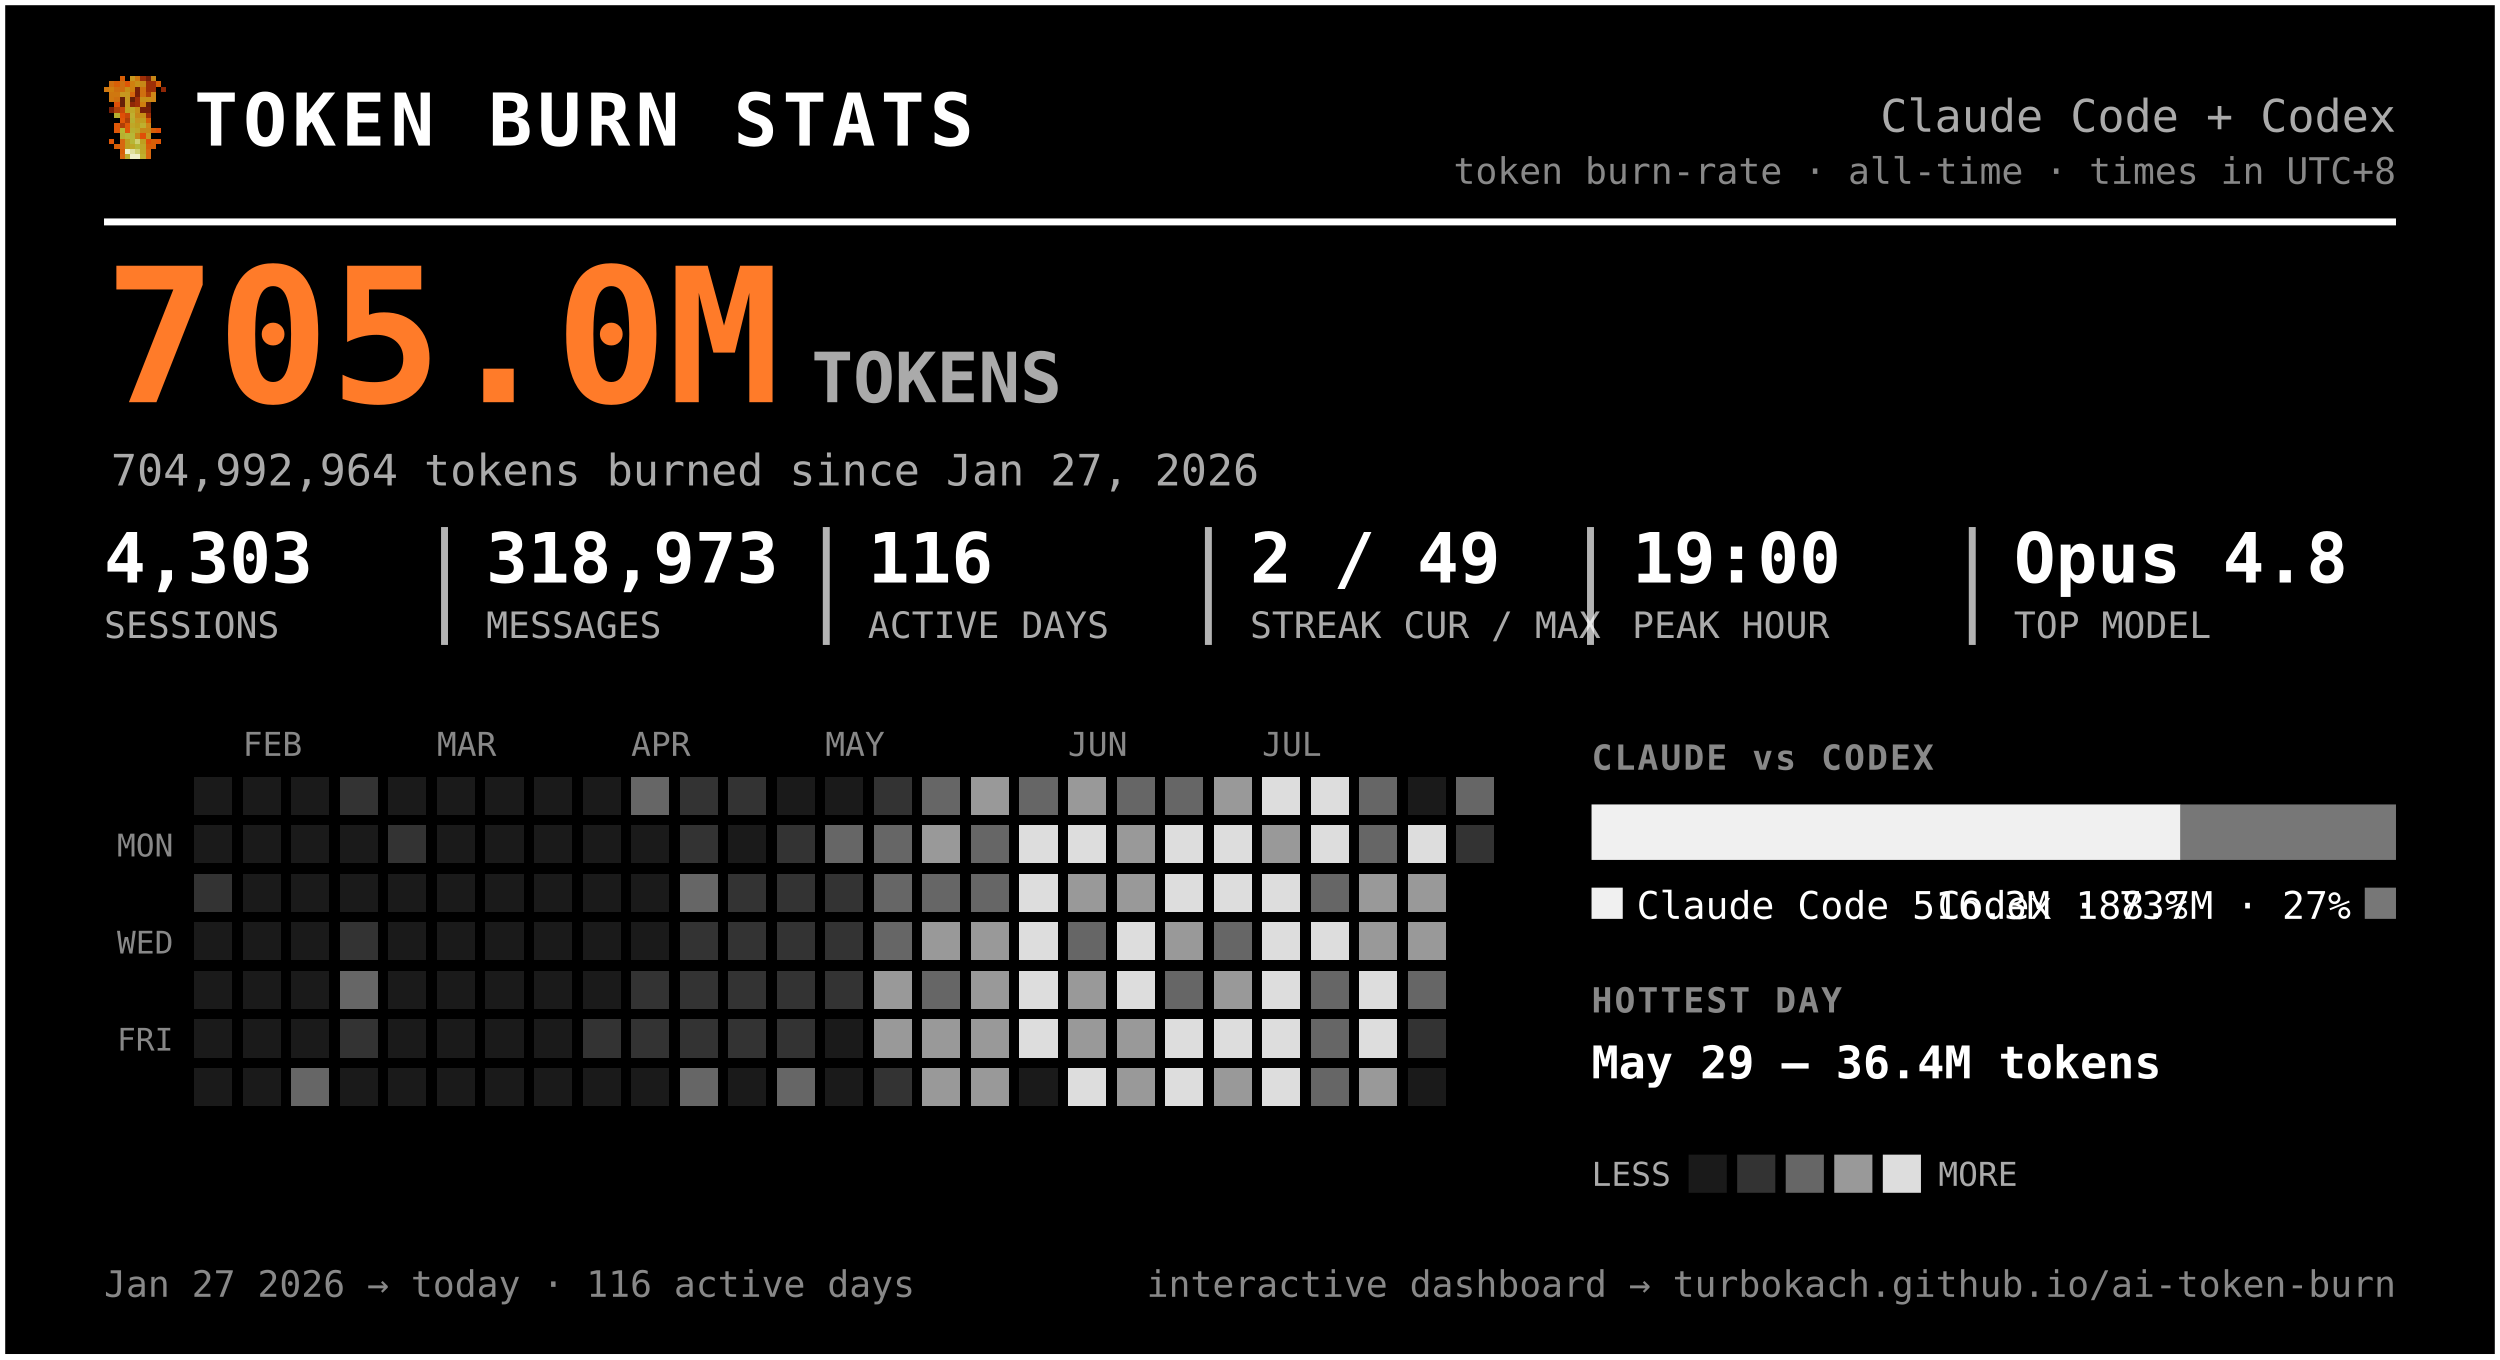
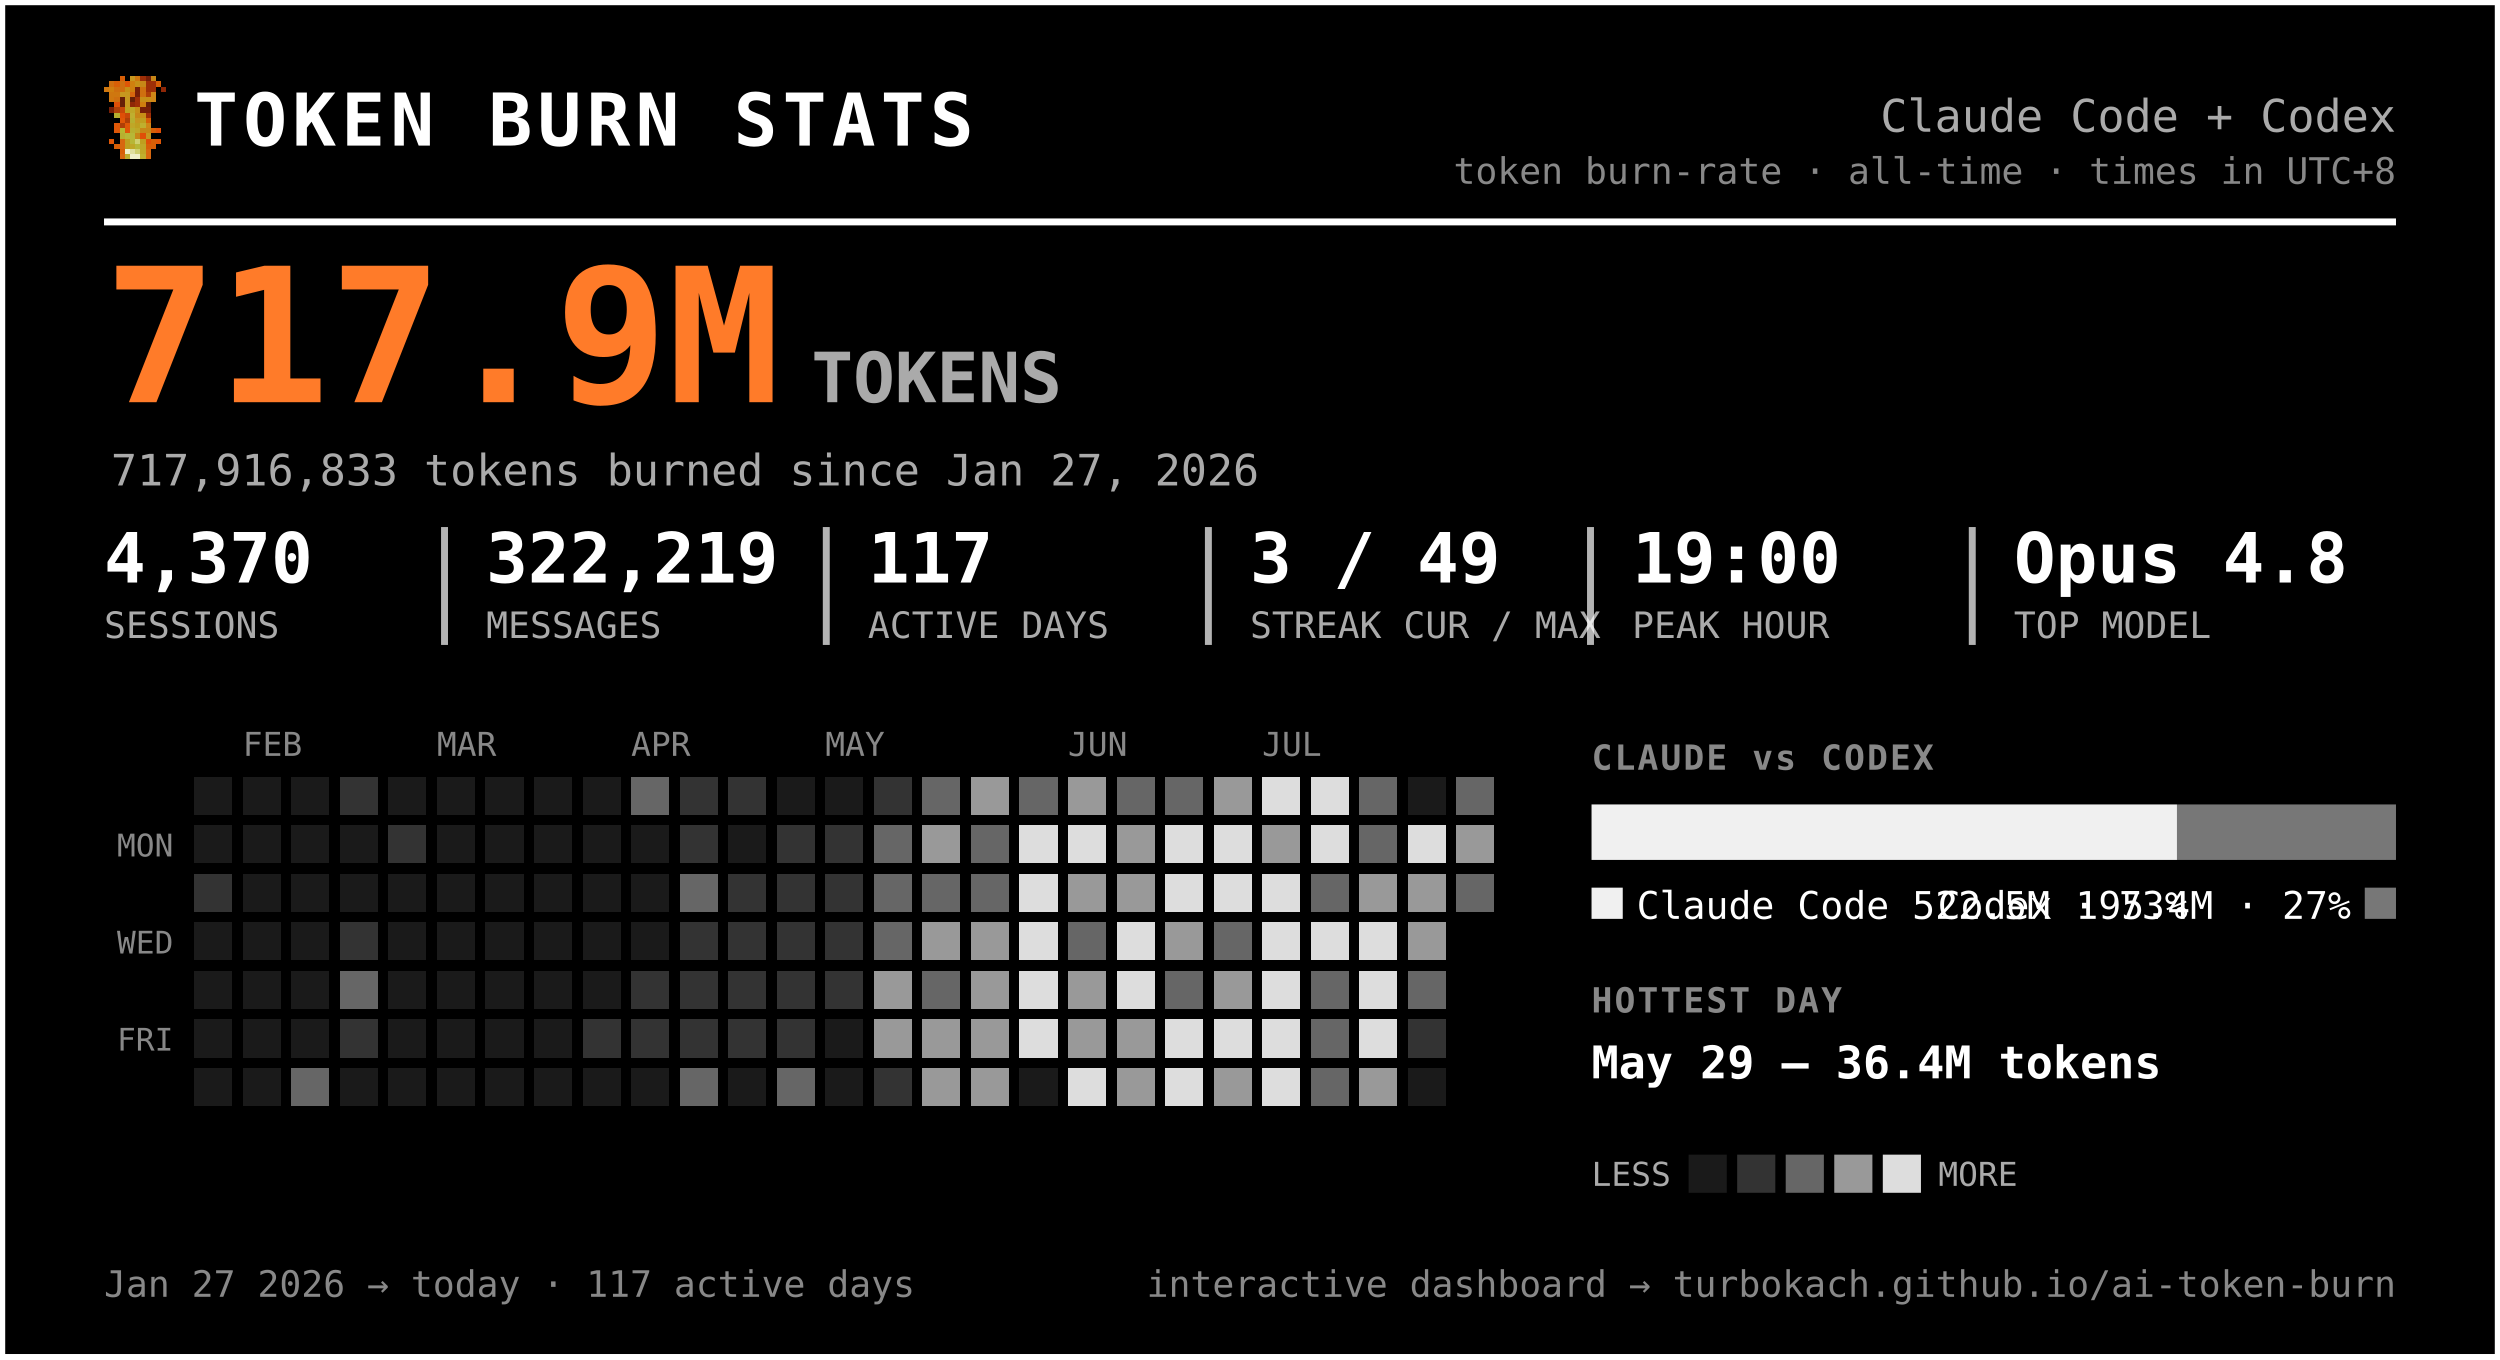
<svg xmlns="http://www.w3.org/2000/svg" width="721" height="392" viewBox="0 0 721 392" font-family="ui-monospace, 'SF Mono', 'Cascadia Code', Menlo, Consolas, monospace" role="img" aria-label="Token burn — Claude Code + Codex">
  <rect x="0.5" y="0.5" width="720" height="391" rx="0" fill="#000000" stroke="#ffffff" stroke-width="2" />
  <g transform="translate(30,22) scale(1.5)" shape-rendering="crispEdges">
    <rect x="3" y="0" width="1" height="1" fill="#d75f07" />
    <rect x="5" y="0" width="1" height="1" fill="#c7971f" />
    <rect x="6" y="0" width="1" height="1" fill="#cf770f" />
    <rect x="7" y="0" width="1" height="1" fill="#9f2f07" />
    <rect x="8" y="0" width="1" height="1" fill="#771f07" />
    <rect x="9" y="0" width="1" height="1" fill="#c78717" />
    <rect x="1" y="1" width="1" height="1" fill="#cf6f0f" />
    <rect x="2" y="1" width="1" height="1" fill="#d75f07" />
    <rect x="3" y="1" width="1" height="1" fill="#cf6f0f" />
    <rect x="4" y="1" width="1" height="1" fill="#df5707" />
    <rect x="5" y="1" width="1" height="1" fill="#cf7f0f" />
    <rect x="6" y="1" width="1" height="1" fill="#c78f17" />
    <rect x="7" y="1" width="1" height="1" fill="#c78717" />
    <rect x="8" y="1" width="1" height="1" fill="#9f2f07" />
    <rect x="9" y="1" width="1" height="1" fill="#9f2f07" />
    <rect x="10" y="1" width="1" height="1" fill="#d75f07" />
    <rect x="0" y="2" width="1" height="1" fill="#cf770f" />
    <rect x="1" y="2" width="1" height="1" fill="#cf7f0f" />
    <rect x="2" y="2" width="1" height="1" fill="#cf6f0f" />
    <rect x="3" y="2" width="1" height="1" fill="#cf6f0f" />
    <rect x="4" y="2" width="1" height="1" fill="#c78f17" />
    <rect x="5" y="2" width="1" height="1" fill="#cf7f0f" />
    <rect x="6" y="2" width="1" height="1" fill="#771f07" />
    <rect x="7" y="2" width="1" height="1" fill="#cf6f0f" />
    <rect x="8" y="2" width="1" height="1" fill="#9f2f07" />
    <rect x="9" y="2" width="1" height="1" fill="#9f2f07" />
    <rect x="11" y="2" width="1" height="1" fill="#8f2707" />
    <rect x="1" y="3" width="1" height="1" fill="#cf770f" />
    <rect x="2" y="3" width="1" height="1" fill="#cf770f" />
    <rect x="3" y="3" width="1" height="1" fill="#c7971f" />
    <rect x="4" y="3" width="1" height="1" fill="#c7971f" />
    <rect x="5" y="3" width="1" height="1" fill="#d7670f" />
    <rect x="6" y="3" width="1" height="1" fill="#771f07" />
    <rect x="7" y="3" width="1" height="1" fill="#cf6f0f" />
    <rect x="8" y="3" width="1" height="1" fill="#af3f07" />
    <rect x="9" y="3" width="1" height="1" fill="#cf8717" />
    <rect x="1" y="4" width="1" height="1" fill="#cf770f" />
    <rect x="2" y="4" width="1" height="1" fill="#cf6f0f" />
    <rect x="3" y="4" width="1" height="1" fill="#671f07" />
    <rect x="4" y="4" width="1" height="1" fill="#c7971f" />
    <rect x="5" y="4" width="1" height="1" fill="#671f07" />
    <rect x="6" y="4" width="1" height="1" fill="#9f2f07" />
    <rect x="7" y="4" width="1" height="1" fill="#c78f17" />
    <rect x="8" y="4" width="1" height="1" fill="#c78f17" />
    <rect x="9" y="4" width="1" height="1" fill="#cf8717" />
    <rect x="2" y="5" width="1" height="1" fill="#df4f07" />
    <rect x="3" y="5" width="1" height="1" fill="#671f07" />
    <rect x="4" y="5" width="1" height="1" fill="#c7971f" />
    <rect x="5" y="5" width="1" height="1" fill="#8f2707" />
    <rect x="6" y="5" width="1" height="1" fill="#9f2f07" />
    <rect x="7" y="5" width="1" height="1" fill="#cf7f0f" />
    <rect x="8" y="5" width="1" height="1" fill="#671f07" />
    <rect x="1" y="6" width="1" height="1" fill="#771f07" />
    <rect x="2" y="6" width="1" height="1" fill="#af3f07" />
    <rect x="3" y="6" width="1" height="1" fill="#c74707" />
    <rect x="4" y="6" width="1" height="1" fill="#bf9f1f" />
    <rect x="5" y="6" width="1" height="1" fill="#bfa727" />
    <rect x="6" y="6" width="1" height="1" fill="#c78f17" />
    <rect x="7" y="6" width="1" height="1" fill="#771f07" />
    <rect x="8" y="6" width="1" height="1" fill="#771f07" />
    <rect x="2" y="7" width="1" height="1" fill="#b7af2f" />
    <rect x="3" y="7" width="1" height="1" fill="#df4f07" />
    <rect x="4" y="7" width="1" height="1" fill="#c74707" />
    <rect x="5" y="7" width="1" height="1" fill="#bfaf2f" />
    <rect x="6" y="7" width="1" height="1" fill="#c78717" />
    <rect x="7" y="7" width="1" height="1" fill="#c78f17" />
    <rect x="8" y="7" width="1" height="1" fill="#9f2f07" />
    <rect x="3" y="8" width="1" height="1" fill="#df5707" />
    <rect x="4" y="8" width="1" height="1" fill="#af3f07" />
    <rect x="5" y="8" width="1" height="1" fill="#b7af2f" />
    <rect x="6" y="8" width="1" height="1" fill="#c7971f" />
    <rect x="7" y="8" width="1" height="1" fill="#bf9f1f" />
    <rect x="8" y="8" width="1" height="1" fill="#d75f07" />
    <rect x="2" y="9" width="1" height="1" fill="#df5707" />
    <rect x="3" y="9" width="1" height="1" fill="#af3f07" />
    <rect x="4" y="9" width="1" height="1" fill="#df5707" />
    <rect x="5" y="9" width="1" height="1" fill="#bfa727" />
    <rect x="6" y="9" width="1" height="1" fill="#bf9f1f" />
    <rect x="7" y="9" width="1" height="1" fill="#bfaf2f" />
    <rect x="8" y="9" width="1" height="1" fill="#cf8717" />
    <rect x="2" y="10" width="1" height="1" fill="#df5707" />
    <rect x="3" y="10" width="1" height="1" fill="#b7b72f" />
    <rect x="4" y="10" width="1" height="1" fill="#df5707" />
    <rect x="5" y="10" width="1" height="1" fill="#b7af2f" />
    <rect x="6" y="10" width="1" height="1" fill="#bfa727" />
    <rect x="7" y="10" width="1" height="1" fill="#c78717" />
    <rect x="8" y="10" width="1" height="1" fill="#c78717" />
    <rect x="9" y="10" width="1" height="1" fill="#d75f07" />
    <rect x="10" y="10" width="1" height="1" fill="#df4f07" />
    <rect x="3" y="11" width="1" height="1" fill="#b7af2f" />
    <rect x="4" y="11" width="1" height="1" fill="#b7b737" />
    <rect x="5" y="11" width="1" height="1" fill="#b7b737" />
    <rect x="6" y="11" width="1" height="1" fill="#c78717" />
    <rect x="7" y="11" width="1" height="1" fill="#df4f07" />
    <rect x="8" y="11" width="1" height="1" fill="#c7971f" />
    <rect x="1" y="12" width="1" height="1" fill="#df5707" />
    <rect x="3" y="12" width="1" height="1" fill="#d7670f" />
    <rect x="4" y="12" width="1" height="1" fill="#bf9f1f" />
    <rect x="5" y="12" width="1" height="1" fill="#b7b737" />
    <rect x="6" y="12" width="1" height="1" fill="#cfcf6f" />
    <rect x="7" y="12" width="1" height="1" fill="#bf9f1f" />
    <rect x="8" y="12" width="1" height="1" fill="#df4f07" />
    <rect x="9" y="12" width="1" height="1" fill="#d75f07" />
    <rect x="10" y="12" width="1" height="1" fill="#df5707" />
    <rect x="2" y="13" width="1" height="1" fill="#d75f07" />
    <rect x="3" y="13" width="1" height="1" fill="#d7670f" />
    <rect x="4" y="13" width="1" height="1" fill="#bf9f1f" />
    <rect x="5" y="13" width="1" height="1" fill="#bfa727" />
    <rect x="6" y="13" width="1" height="1" fill="#b7b737" />
    <rect x="7" y="13" width="1" height="1" fill="#bfa727" />
    <rect x="8" y="13" width="1" height="1" fill="#d75f07" />
    <rect x="9" y="13" width="1" height="1" fill="#d75f07" />
    <rect x="3" y="14" width="1" height="1" fill="#d75f07" />
    <rect x="4" y="14" width="1" height="1" fill="#efefc7" />
    <rect x="5" y="14" width="1" height="1" fill="#dfdf9f" />
    <rect x="6" y="14" width="1" height="1" fill="#cfcf6f" />
    <rect x="7" y="14" width="1" height="1" fill="#bfa727" />
    <rect x="8" y="14" width="1" height="1" fill="#d7670f" />
    <rect x="3" y="15" width="1" height="1" fill="#d7670f" />
    <rect x="4" y="15" width="1" height="1" fill="#bfaf2f" />
    <rect x="5" y="15" width="1" height="1" fill="#efefc7" />
    <rect x="6" y="15" width="1" height="1" fill="#efefc7" />
    <rect x="7" y="15" width="1" height="1" fill="#bfaf2f" />
    <rect x="8" y="15" width="1" height="1" fill="#d7670f" />
  </g>
  <text x="56.0" y="42.0" font-size="21" fill="#ffffff" font-weight="800" letter-spacing="1.5">TOKEN BURN STATS</text>
  <text x="691.0" y="38.0" font-size="13" fill="#aaaaaa" text-anchor="end">Claude Code + Codex</text>
  <text x="691.0" y="53.0" font-size="10.5" fill="#888888" text-anchor="end">token burn-rate · all-time · times in UTC+8</text>
  <line x1="30" y1="64" x2="691" y2="64" stroke="#ffffff" stroke-width="2" />
-   <text x="30.0" y="116.0" font-size="54" fill="#ff7b29" font-weight="800">705.0M</text>
+   <text x="30.0" y="116.0" font-size="54" fill="#ff7b29" font-weight="800">717.9M</text>
  <text x="234.0" y="116.0" font-size="20" fill="#aaaaaa" font-weight="600">TOKENS</text>
-   <text x="32.0" y="140.0" font-size="12.5" fill="#aaaaaa">704,992,964 tokens burned since Jan 27, 2026</text>
-   <text x="30.0" y="168.0" font-size="20" fill="#ffffff" font-weight="700">4,303</text>
+   <text x="32.0" y="140.0" font-size="12.5" fill="#aaaaaa">717,916,833 tokens burned since Jan 27, 2026</text>
+   <text x="30.0" y="168.0" font-size="20" fill="#ffffff" font-weight="700">4,370</text>
  <text x="30.0" y="184.0" font-size="10.5" fill="#aaaaaa">SESSIONS</text>
-   <text x="140.2" y="168.0" font-size="20" fill="#ffffff" font-weight="700">318,973</text>
+   <text x="140.2" y="168.0" font-size="20" fill="#ffffff" font-weight="700">322,219</text>
  <text x="140.2" y="184.0" font-size="10.5" fill="#aaaaaa">MESSAGES</text>
  <line x1="128.2" y1="152" x2="128.2" y2="186" stroke="#ffffff" stroke-width="2" opacity="0.7" />
-   <text x="250.3" y="168.0" font-size="20" fill="#ffffff" font-weight="700">116</text>
+   <text x="250.3" y="168.0" font-size="20" fill="#ffffff" font-weight="700">117</text>
  <text x="250.3" y="184.0" font-size="10.5" fill="#aaaaaa">ACTIVE DAYS</text>
  <line x1="238.3" y1="152" x2="238.3" y2="186" stroke="#ffffff" stroke-width="2" opacity="0.7" />
-   <text x="360.5" y="168.0" font-size="20" fill="#ffffff" font-weight="700">2 / 49</text>
+   <text x="360.5" y="168.0" font-size="20" fill="#ffffff" font-weight="700">3 / 49</text>
  <text x="360.5" y="184.0" font-size="10.5" fill="#aaaaaa">STREAK CUR / MAX</text>
  <line x1="348.5" y1="152" x2="348.5" y2="186" stroke="#ffffff" stroke-width="2" opacity="0.7" />
  <text x="470.7" y="168.0" font-size="20" fill="#ffffff" font-weight="700">19:00</text>
  <text x="470.7" y="184.0" font-size="10.5" fill="#aaaaaa">PEAK HOUR</text>
  <line x1="458.7" y1="152" x2="458.7" y2="186" stroke="#ffffff" stroke-width="2" opacity="0.7" />
  <text x="580.8" y="168.0" font-size="20" fill="#ffffff" font-weight="700">Opus 4.8</text>
  <text x="580.8" y="184.0" font-size="10.5" fill="#aaaaaa">TOP MODEL</text>
  <line x1="568.8" y1="152" x2="568.8" y2="186" stroke="#ffffff" stroke-width="2" opacity="0.7" />
  <text x="70.0" y="218.0" font-size="9.5" fill="#888888">FEB</text>
  <text x="126.0" y="218.0" font-size="9.5" fill="#888888">MAR</text>
  <text x="182.0" y="218.0" font-size="9.5" fill="#888888">APR</text>
  <text x="238.0" y="218.0" font-size="9.5" fill="#888888">MAY</text>
  <text x="308.0" y="218.0" font-size="9.5" fill="#888888">JUN</text>
  <text x="364.0" y="218.0" font-size="9.5" fill="#888888">JUL</text>
  <text x="50.0" y="247.0" font-size="9" fill="#888888" text-anchor="end">MON</text>
  <text x="50.0" y="275.0" font-size="9" fill="#888888" text-anchor="end">WED</text>
  <text x="50.0" y="303.0" font-size="9" fill="#888888" text-anchor="end">FRI</text>
  <g shape-rendering="crispEdges">
    <rect x="224" y="308" width="11" height="11" rx="0" fill="#666666" />
    <rect x="238" y="252" width="11" height="11" rx="0" fill="#333333" />
    <rect x="252" y="224" width="11" height="11" rx="0" fill="#333333" />
    <rect x="252" y="266" width="11" height="11" rx="0" fill="#666666" />
    <rect x="252" y="280" width="11" height="11" rx="0" fill="#999999" />
    <rect x="252" y="294" width="11" height="11" rx="0" fill="#999999" />
    <rect x="252" y="308" width="11" height="11" rx="0" fill="#333333" />
    <rect x="266" y="224" width="11" height="11" rx="0" fill="#666666" />
    <rect x="266" y="238" width="11" height="11" rx="0" fill="#999999" />
    <rect x="266" y="252" width="11" height="11" rx="0" fill="#666666" />
    <rect x="266" y="266" width="11" height="11" rx="0" fill="#999999" />
    <rect x="266" y="280" width="11" height="11" rx="0" fill="#666666" />
    <rect x="266" y="294" width="11" height="11" rx="0" fill="#999999" />
    <rect x="266" y="308" width="11" height="11" rx="0" fill="#999999" />
    <rect x="280" y="224" width="11" height="11" rx="0" fill="#999999" />
    <rect x="280" y="238" width="11" height="11" rx="0" fill="#666666" />
    <rect x="280" y="252" width="11" height="11" rx="0" fill="#666666" />
    <rect x="280" y="266" width="11" height="11" rx="0" fill="#999999" />
    <rect x="280" y="280" width="11" height="11" rx="0" fill="#999999" />
    <rect x="280" y="294" width="11" height="11" rx="0" fill="#999999" />
    <rect x="280" y="308" width="11" height="11" rx="0" fill="#999999" />
    <rect x="294" y="224" width="11" height="11" rx="0" fill="#666666" />
    <rect x="294" y="238" width="11" height="11" rx="0" fill="#dddddd" />
    <rect x="294" y="252" width="11" height="11" rx="0" fill="#dddddd" />
    <rect x="294" y="266" width="11" height="11" rx="0" fill="#dddddd" />
    <rect x="294" y="280" width="11" height="11" rx="0" fill="#dddddd" />
    <rect x="294" y="294" width="11" height="11" rx="0" fill="#dddddd" />
    <rect x="308" y="224" width="11" height="11" rx="0" fill="#999999" />
    <rect x="308" y="238" width="11" height="11" rx="0" fill="#dddddd" />
    <rect x="308" y="252" width="11" height="11" rx="0" fill="#999999" />
    <rect x="308" y="266" width="11" height="11" rx="0" fill="#666666" />
    <rect x="308" y="280" width="11" height="11" rx="0" fill="#999999" />
    <rect x="308" y="294" width="11" height="11" rx="0" fill="#999999" />
    <rect x="308" y="308" width="11" height="11" rx="0" fill="#dddddd" />
    <rect x="322" y="224" width="11" height="11" rx="0" fill="#666666" />
    <rect x="322" y="238" width="11" height="11" rx="0" fill="#999999" />
    <rect x="322" y="252" width="11" height="11" rx="0" fill="#999999" />
    <rect x="322" y="266" width="11" height="11" rx="0" fill="#dddddd" />
    <rect x="322" y="280" width="11" height="11" rx="0" fill="#dddddd" />
    <rect x="322" y="294" width="11" height="11" rx="0" fill="#999999" />
    <rect x="322" y="308" width="11" height="11" rx="0" fill="#999999" />
    <rect x="336" y="224" width="11" height="11" rx="0" fill="#666666" />
    <rect x="336" y="238" width="11" height="11" rx="0" fill="#dddddd" />
    <rect x="336" y="252" width="11" height="11" rx="0" fill="#dddddd" />
    <rect x="336" y="266" width="11" height="11" rx="0" fill="#999999" />
    <rect x="336" y="280" width="11" height="11" rx="0" fill="#666666" />
    <rect x="336" y="294" width="11" height="11" rx="0" fill="#dddddd" />
    <rect x="336" y="308" width="11" height="11" rx="0" fill="#dddddd" />
    <rect x="350" y="224" width="11" height="11" rx="0" fill="#999999" />
    <rect x="350" y="238" width="11" height="11" rx="0" fill="#dddddd" />
    <rect x="350" y="252" width="11" height="11" rx="0" fill="#dddddd" />
    <rect x="350" y="266" width="11" height="11" rx="0" fill="#666666" />
    <rect x="350" y="280" width="11" height="11" rx="0" fill="#999999" />
    <rect x="350" y="294" width="11" height="11" rx="0" fill="#dddddd" />
    <rect x="350" y="308" width="11" height="11" rx="0" fill="#999999" />
    <rect x="364" y="224" width="11" height="11" rx="0" fill="#dddddd" />
    <rect x="364" y="238" width="11" height="11" rx="0" fill="#999999" />
    <rect x="364" y="252" width="11" height="11" rx="0" fill="#dddddd" />
    <rect x="364" y="266" width="11" height="11" rx="0" fill="#dddddd" />
    <rect x="364" y="280" width="11" height="11" rx="0" fill="#dddddd" />
    <rect x="364" y="294" width="11" height="11" rx="0" fill="#dddddd" />
    <rect x="364" y="308" width="11" height="11" rx="0" fill="#dddddd" />
    <rect x="378" y="224" width="11" height="11" rx="0" fill="#dddddd" />
    <rect x="378" y="238" width="11" height="11" rx="0" fill="#dddddd" />
    <rect x="378" y="252" width="11" height="11" rx="0" fill="#666666" />
    <rect x="378" y="266" width="11" height="11" rx="0" fill="#dddddd" />
    <rect x="378" y="280" width="11" height="11" rx="0" fill="#666666" />
    <rect x="378" y="294" width="11" height="11" rx="0" fill="#666666" />
    <rect x="378" y="308" width="11" height="11" rx="0" fill="#666666" />
    <rect x="392" y="224" width="11" height="11" rx="0" fill="#666666" />
    <rect x="392" y="238" width="11" height="11" rx="0" fill="#666666" />
    <rect x="392" y="252" width="11" height="11" rx="0" fill="#999999" />
-     <rect x="392" y="266" width="11" height="11" rx="0" fill="#999999" />
+     <rect x="392" y="266" width="11" height="11" rx="0" fill="#dddddd" />
    <rect x="392" y="280" width="11" height="11" rx="0" fill="#dddddd" />
    <rect x="392" y="294" width="11" height="11" rx="0" fill="#dddddd" />
    <rect x="392" y="308" width="11" height="11" rx="0" fill="#999999" />
    <rect x="406" y="238" width="11" height="11" rx="0" fill="#dddddd" />
    <rect x="406" y="252" width="11" height="11" rx="0" fill="#999999" />
    <rect x="406" y="266" width="11" height="11" rx="0" fill="#999999" />
    <rect x="406" y="280" width="11" height="11" rx="0" fill="#666666" />
    <rect x="406" y="294" width="11" height="11" rx="0" fill="#333333" />
    <rect x="420" y="224" width="11" height="11" rx="0" fill="#666666" />
-     <rect x="420" y="238" width="11" height="11" rx="0" fill="#333333" />
+     <rect x="420" y="238" width="11" height="11" rx="0" fill="#999999" />
+     <rect x="420" y="252" width="11" height="11" rx="0" fill="#666666" />
    <rect x="56" y="252" width="11" height="11" rx="0" fill="#333333" />
    <rect x="84" y="308" width="11" height="11" rx="0" fill="#666666" />
    <rect x="98" y="224" width="11" height="11" rx="0" fill="#333333" />
    <rect x="98" y="266" width="11" height="11" rx="0" fill="#333333" />
    <rect x="98" y="280" width="11" height="11" rx="0" fill="#666666" />
    <rect x="98" y="294" width="11" height="11" rx="0" fill="#333333" />
    <rect x="112" y="238" width="11" height="11" rx="0" fill="#333333" />
    <rect x="168" y="294" width="11" height="11" rx="0" fill="#333333" />
    <rect x="182" y="224" width="11" height="11" rx="0" fill="#666666" />
    <rect x="182" y="280" width="11" height="11" rx="0" fill="#333333" />
    <rect x="182" y="294" width="11" height="11" rx="0" fill="#333333" />
    <rect x="196" y="224" width="11" height="11" rx="0" fill="#333333" />
    <rect x="196" y="238" width="11" height="11" rx="0" fill="#333333" />
    <rect x="196" y="252" width="11" height="11" rx="0" fill="#666666" />
    <rect x="196" y="266" width="11" height="11" rx="0" fill="#333333" />
    <rect x="196" y="280" width="11" height="11" rx="0" fill="#333333" />
    <rect x="196" y="294" width="11" height="11" rx="0" fill="#333333" />
    <rect x="196" y="308" width="11" height="11" rx="0" fill="#666666" />
    <rect x="210" y="224" width="11" height="11" rx="0" fill="#333333" />
    <rect x="210" y="252" width="11" height="11" rx="0" fill="#333333" />
    <rect x="210" y="266" width="11" height="11" rx="0" fill="#333333" />
    <rect x="210" y="280" width="11" height="11" rx="0" fill="#333333" />
    <rect x="210" y="294" width="11" height="11" rx="0" fill="#333333" />
    <rect x="224" y="238" width="11" height="11" rx="0" fill="#333333" />
    <rect x="224" y="252" width="11" height="11" rx="0" fill="#333333" />
    <rect x="224" y="266" width="11" height="11" rx="0" fill="#333333" />
    <rect x="224" y="280" width="11" height="11" rx="0" fill="#333333" />
    <rect x="224" y="294" width="11" height="11" rx="0" fill="#333333" />
-     <rect x="238" y="238" width="11" height="11" rx="0" fill="#666666" />
+     <rect x="238" y="238" width="11" height="11" rx="0" fill="#333333" />
    <rect x="238" y="266" width="11" height="11" rx="0" fill="#333333" />
    <rect x="238" y="280" width="11" height="11" rx="0" fill="#333333" />
    <rect x="252" y="238" width="11" height="11" rx="0" fill="#666666" />
    <rect x="252" y="252" width="11" height="11" rx="0" fill="#666666" />
    <rect x="56" y="224" width="11" height="11" rx="0" fill="#1a1a1a" />
    <rect x="56" y="238" width="11" height="11" rx="0" fill="#1a1a1a" />
    <rect x="56" y="266" width="11" height="11" rx="0" fill="#1a1a1a" />
    <rect x="56" y="280" width="11" height="11" rx="0" fill="#1a1a1a" />
    <rect x="56" y="294" width="11" height="11" rx="0" fill="#1a1a1a" />
    <rect x="56" y="308" width="11" height="11" rx="0" fill="#1a1a1a" />
    <rect x="70" y="224" width="11" height="11" rx="0" fill="#1a1a1a" />
    <rect x="70" y="238" width="11" height="11" rx="0" fill="#1a1a1a" />
    <rect x="70" y="252" width="11" height="11" rx="0" fill="#1a1a1a" />
    <rect x="70" y="266" width="11" height="11" rx="0" fill="#1a1a1a" />
    <rect x="70" y="280" width="11" height="11" rx="0" fill="#1a1a1a" />
    <rect x="70" y="294" width="11" height="11" rx="0" fill="#1a1a1a" />
    <rect x="70" y="308" width="11" height="11" rx="0" fill="#1a1a1a" />
    <rect x="84" y="224" width="11" height="11" rx="0" fill="#1a1a1a" />
    <rect x="84" y="238" width="11" height="11" rx="0" fill="#1a1a1a" />
    <rect x="84" y="252" width="11" height="11" rx="0" fill="#1a1a1a" />
    <rect x="84" y="266" width="11" height="11" rx="0" fill="#1a1a1a" />
    <rect x="84" y="280" width="11" height="11" rx="0" fill="#1a1a1a" />
    <rect x="84" y="294" width="11" height="11" rx="0" fill="#1a1a1a" />
    <rect x="98" y="238" width="11" height="11" rx="0" fill="#1a1a1a" />
    <rect x="98" y="252" width="11" height="11" rx="0" fill="#1a1a1a" />
    <rect x="98" y="308" width="11" height="11" rx="0" fill="#1a1a1a" />
    <rect x="112" y="224" width="11" height="11" rx="0" fill="#1a1a1a" />
    <rect x="112" y="252" width="11" height="11" rx="0" fill="#1a1a1a" />
    <rect x="112" y="266" width="11" height="11" rx="0" fill="#1a1a1a" />
    <rect x="112" y="280" width="11" height="11" rx="0" fill="#1a1a1a" />
    <rect x="112" y="294" width="11" height="11" rx="0" fill="#1a1a1a" />
    <rect x="112" y="308" width="11" height="11" rx="0" fill="#1a1a1a" />
    <rect x="126" y="224" width="11" height="11" rx="0" fill="#1a1a1a" />
    <rect x="126" y="238" width="11" height="11" rx="0" fill="#1a1a1a" />
    <rect x="126" y="252" width="11" height="11" rx="0" fill="#1a1a1a" />
    <rect x="126" y="266" width="11" height="11" rx="0" fill="#1a1a1a" />
    <rect x="126" y="280" width="11" height="11" rx="0" fill="#1a1a1a" />
    <rect x="126" y="294" width="11" height="11" rx="0" fill="#1a1a1a" />
    <rect x="126" y="308" width="11" height="11" rx="0" fill="#1a1a1a" />
    <rect x="140" y="224" width="11" height="11" rx="0" fill="#1a1a1a" />
    <rect x="140" y="238" width="11" height="11" rx="0" fill="#1a1a1a" />
    <rect x="140" y="252" width="11" height="11" rx="0" fill="#1a1a1a" />
    <rect x="140" y="266" width="11" height="11" rx="0" fill="#1a1a1a" />
    <rect x="140" y="280" width="11" height="11" rx="0" fill="#1a1a1a" />
    <rect x="140" y="294" width="11" height="11" rx="0" fill="#1a1a1a" />
    <rect x="140" y="308" width="11" height="11" rx="0" fill="#1a1a1a" />
    <rect x="154" y="224" width="11" height="11" rx="0" fill="#1a1a1a" />
    <rect x="154" y="238" width="11" height="11" rx="0" fill="#1a1a1a" />
    <rect x="154" y="252" width="11" height="11" rx="0" fill="#1a1a1a" />
    <rect x="154" y="266" width="11" height="11" rx="0" fill="#1a1a1a" />
    <rect x="154" y="280" width="11" height="11" rx="0" fill="#1a1a1a" />
    <rect x="154" y="294" width="11" height="11" rx="0" fill="#1a1a1a" />
    <rect x="154" y="308" width="11" height="11" rx="0" fill="#1a1a1a" />
    <rect x="168" y="224" width="11" height="11" rx="0" fill="#1a1a1a" />
    <rect x="168" y="238" width="11" height="11" rx="0" fill="#1a1a1a" />
    <rect x="168" y="252" width="11" height="11" rx="0" fill="#1a1a1a" />
    <rect x="168" y="266" width="11" height="11" rx="0" fill="#1a1a1a" />
    <rect x="168" y="280" width="11" height="11" rx="0" fill="#1a1a1a" />
    <rect x="168" y="308" width="11" height="11" rx="0" fill="#1a1a1a" />
    <rect x="182" y="238" width="11" height="11" rx="0" fill="#1a1a1a" />
    <rect x="182" y="252" width="11" height="11" rx="0" fill="#1a1a1a" />
    <rect x="182" y="266" width="11" height="11" rx="0" fill="#1a1a1a" />
    <rect x="182" y="308" width="11" height="11" rx="0" fill="#1a1a1a" />
    <rect x="210" y="238" width="11" height="11" rx="0" fill="#1a1a1a" />
    <rect x="210" y="308" width="11" height="11" rx="0" fill="#1a1a1a" />
    <rect x="224" y="224" width="11" height="11" rx="0" fill="#1a1a1a" />
    <rect x="238" y="224" width="11" height="11" rx="0" fill="#1a1a1a" />
    <rect x="238" y="294" width="11" height="11" rx="0" fill="#1a1a1a" />
    <rect x="238" y="308" width="11" height="11" rx="0" fill="#1a1a1a" />
    <rect x="294" y="308" width="11" height="11" rx="0" fill="#1a1a1a" />
    <rect x="406" y="224" width="11" height="11" rx="0" fill="#1a1a1a" />
    <rect x="406" y="308" width="11" height="11" rx="0" fill="#1a1a1a" />
  </g>
  <text x="459.0" y="222.0" font-size="10" fill="#888888" font-weight="700" letter-spacing="0.6">CLAUDE vs CODEX</text>
-   <path d="M459.00,232 H628.89 L628.89,232 V248.00 L628.89,248.00 H459.00 L459.00,248.00 V232.00 L459.00,232.00 Z" fill="#f0f0f0" />
-   <path d="M628.89,232 H691.00 L691.00,232 V248.00 L691.00,248.00 H628.89 L628.89,248.00 V232.00 L628.89,232.00 Z" fill="#777777" />
+   <path d="M459.00,232 H627.84 L627.84,232 V248.00 L627.84,248.00 H459.00 L459.00,248.00 V232.00 L459.00,232.00 Z" fill="#f0f0f0" />
+   <path d="M627.84,232 H691.00 L691.00,232 V248.00 L691.00,248.00 H627.84 L627.84,248.00 V232.00 L627.84,232.00 Z" fill="#777777" />
  <rect x="459" y="256" width="9" height="9" rx="0" fill="#f0f0f0" />
-   <text x="472.0" y="265.0" font-size="11" fill="#ffffff">Claude Code  516.3M · 73%</text>
+   <text x="472.0" y="265.0" font-size="11" fill="#ffffff">Claude Code  522.5M · 73%</text>
  <rect x="682.0" y="256" width="9" height="9" rx="0" fill="#777777" />
-   <text x="678.0" y="265.0" font-size="11" fill="#ffffff" text-anchor="end">Codex  188.7M · 27%</text>
+   <text x="678.0" y="265.0" font-size="11" fill="#ffffff" text-anchor="end">Codex  195.4M · 27%</text>
  <text x="459.0" y="292.0" font-size="10" fill="#888888" font-weight="700" letter-spacing="0.6">HOTTEST DAY</text>
  <text x="459.0" y="311.0" font-size="13" fill="#ffffff" font-weight="600">May 29 — 36.4M tokens</text>
  <text x="459.0" y="342.0" font-size="9.5" fill="#aaaaaa">LESS</text>
  <rect x="487" y="333" width="11" height="11" rx="0" fill="#1a1a1a" />
  <rect x="501" y="333" width="11" height="11" rx="0" fill="#333333" />
  <rect x="515" y="333" width="11" height="11" rx="0" fill="#666666" />
  <rect x="529" y="333" width="11" height="11" rx="0" fill="#999999" />
  <rect x="543" y="333" width="11" height="11" rx="0" fill="#dddddd" />
  <text x="559.0" y="342.0" font-size="9.5" fill="#aaaaaa">MORE</text>
-   <text x="30.0" y="374.0" font-size="10.5" fill="#888888">Jan 27 2026 → today  ·  116 active days</text>
+   <text x="30.0" y="374.0" font-size="10.5" fill="#888888">Jan 27 2026 → today  ·  117 active days</text>
  <text x="691.0" y="374.0" font-size="10.5" fill="#888888" text-anchor="end">interactive dashboard → turbokach.github.io/ai-token-burn</text>
</svg>
